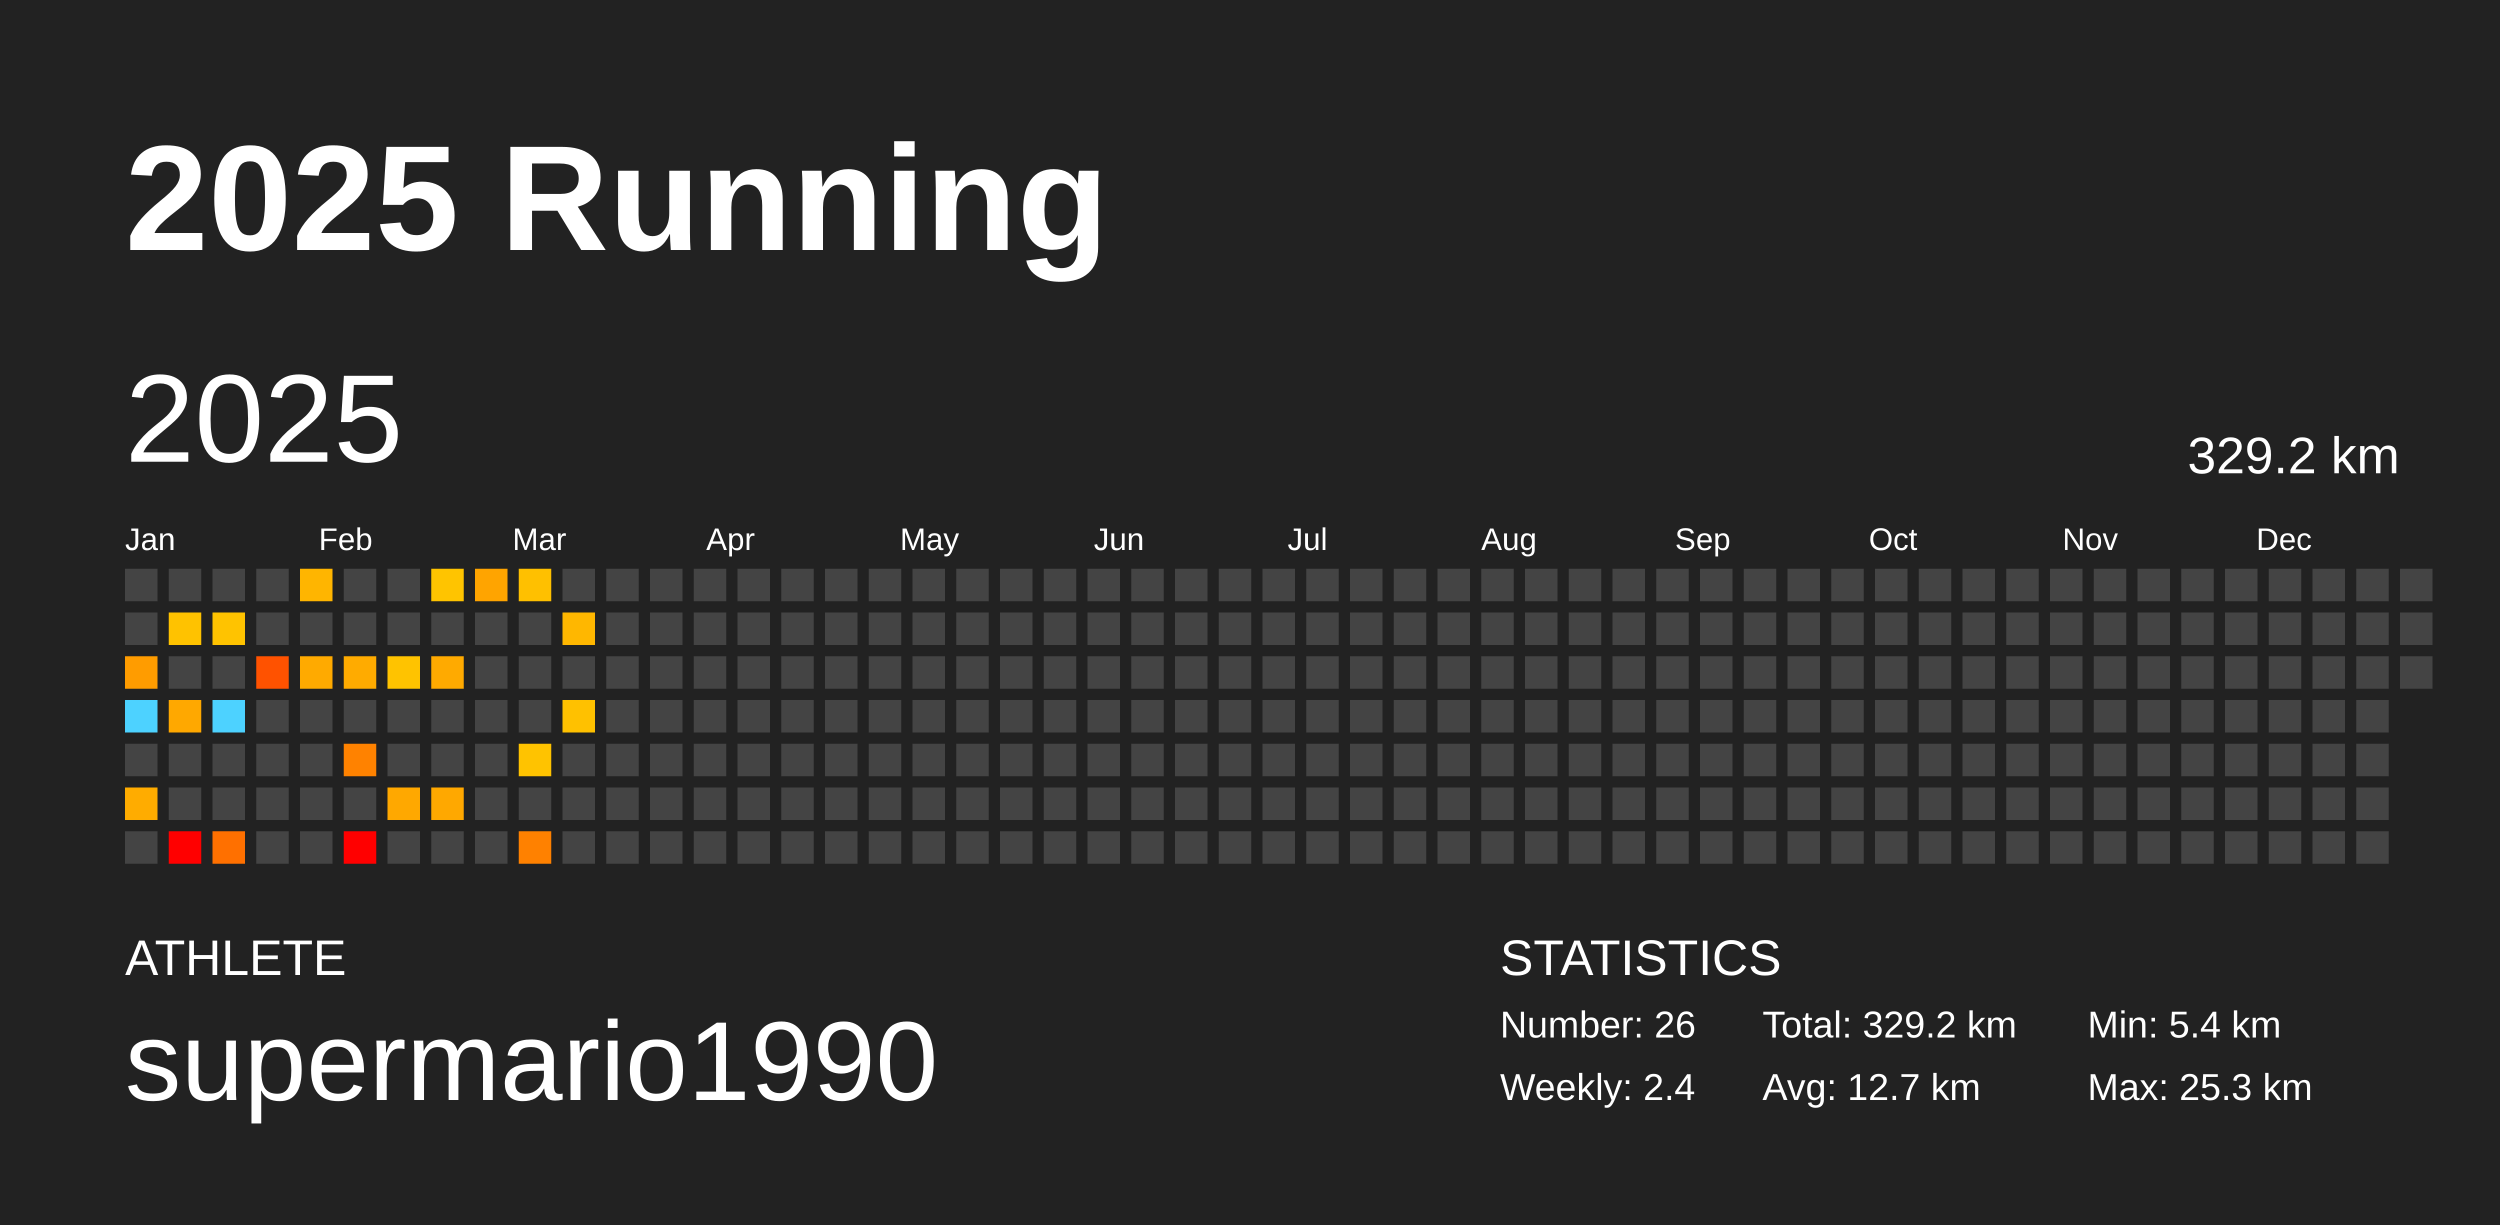
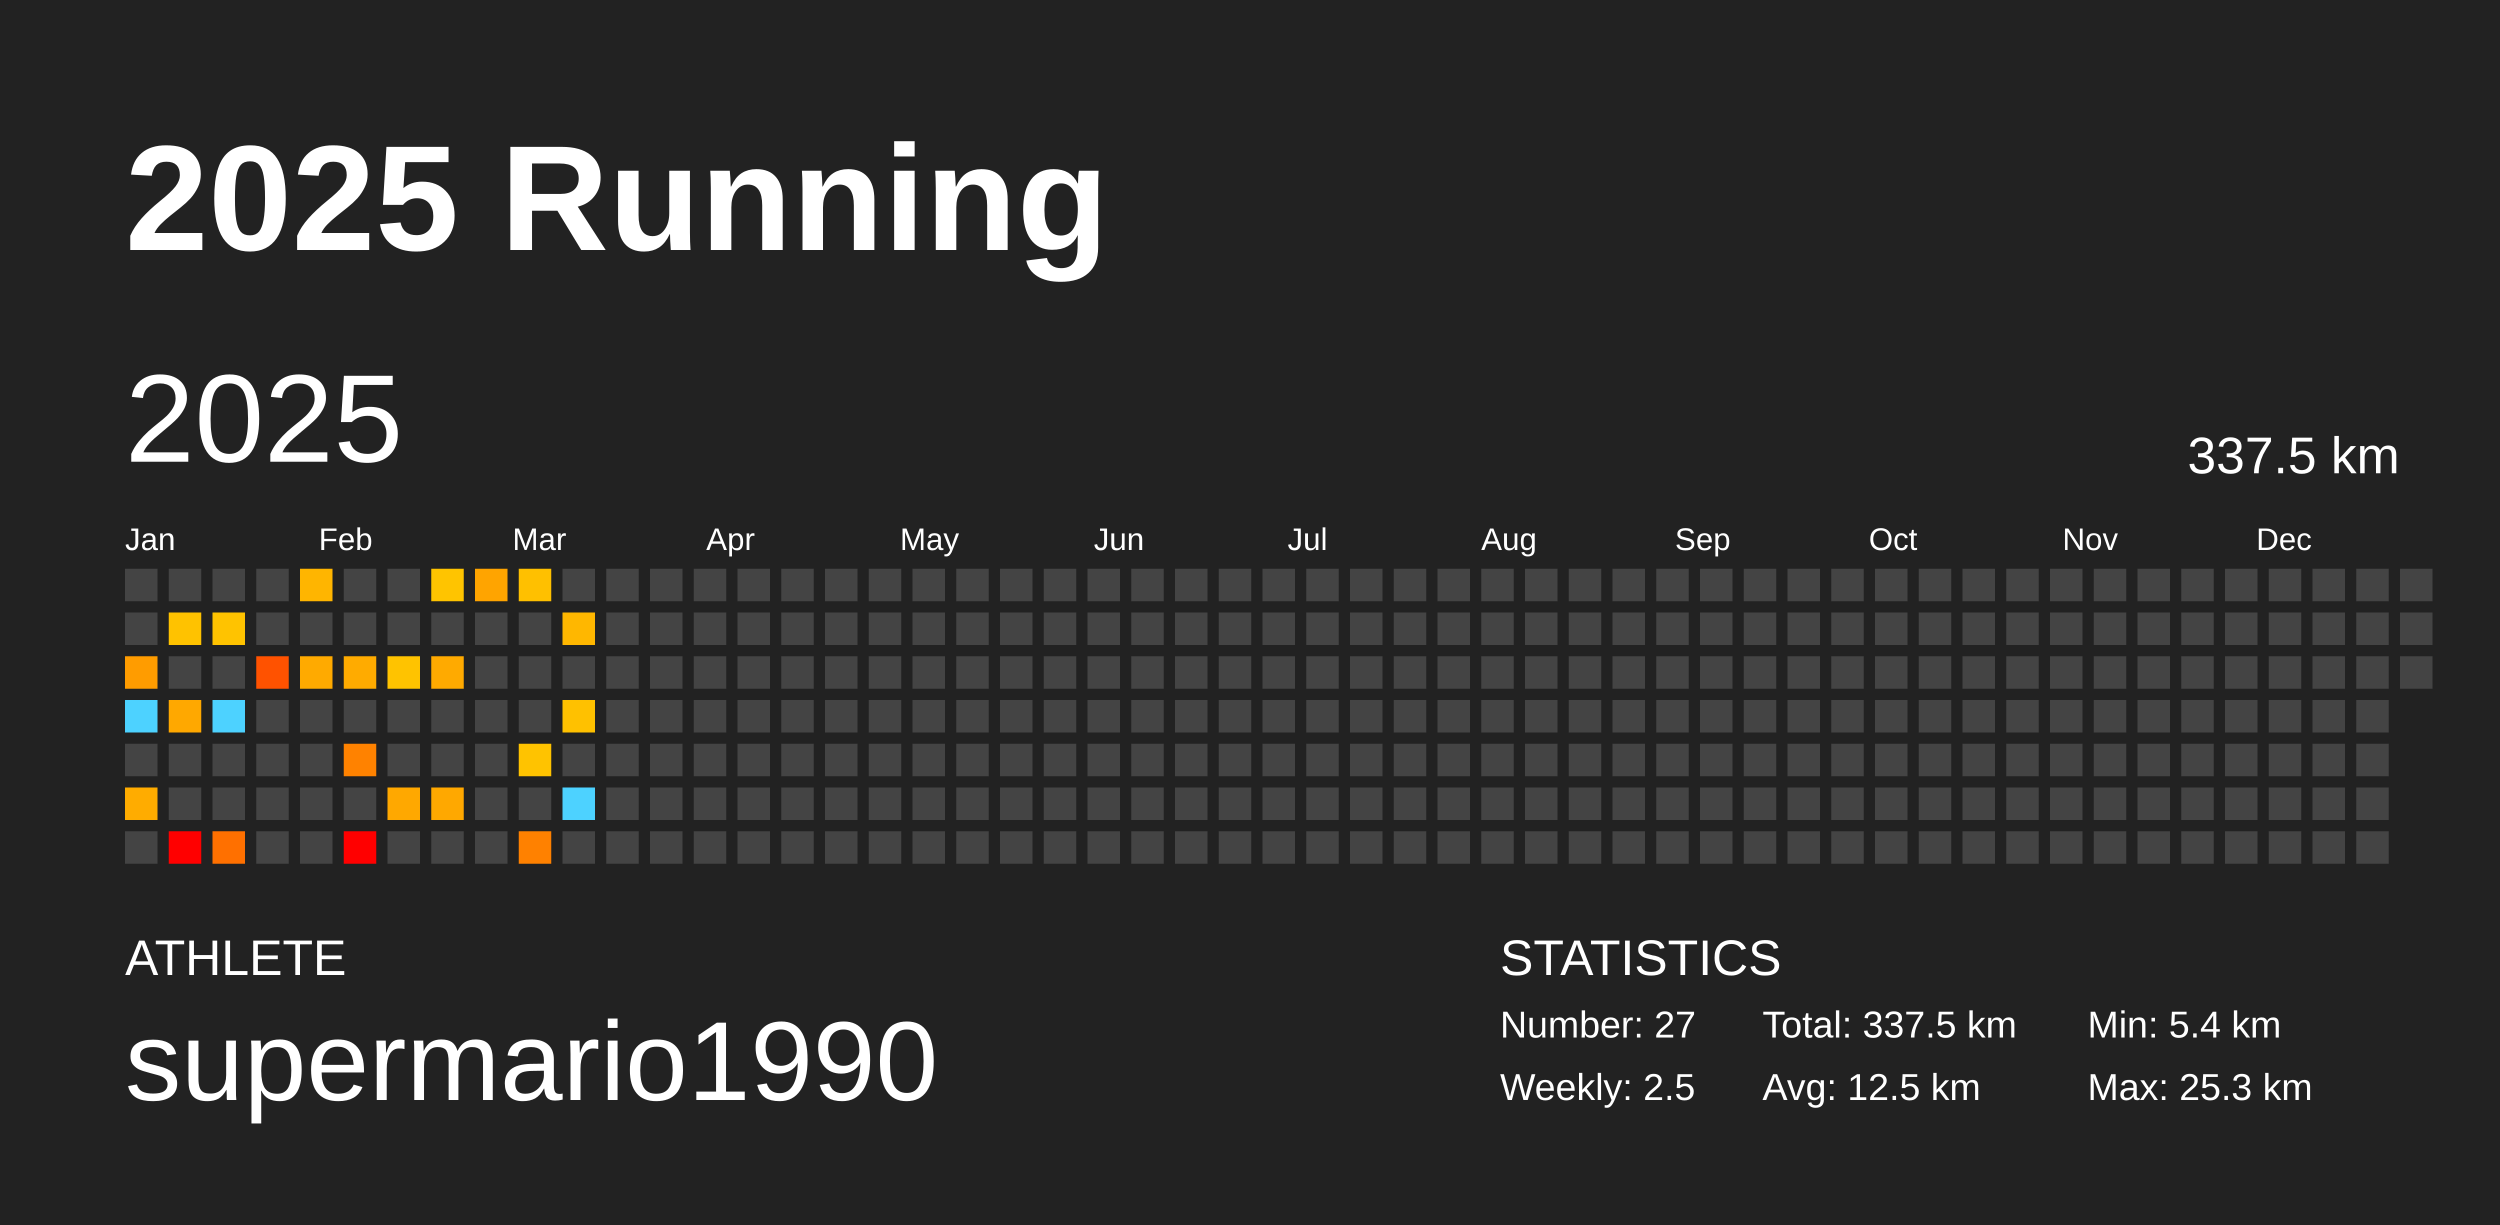
<svg xmlns="http://www.w3.org/2000/svg" baseProfile="full" height="98mm" version="1.1" viewBox="0,0,200,98" width="200mm">
  <defs />
  <rect fill="#222222" height="98" width="200" x="0" y="0" />
  <text fill="#FFFFFF" style="font-size:12px; font-family:Arial; font-weight:bold;" x="10" y="20">2025 Running</text>
  <text fill="#FFFFFF" style="font-size:4px; font-family:Arial" x="10" y="78">ATHLETE</text>
  <text fill="#FFFFFF" style="font-size:9px; font-family:Arial" x="10" y="88">supermario1990</text>
  <text fill="#FFFFFF" style="font-size:4px; font-family:Arial" x="120" y="78">STATISTICS</text>
-   <text fill="#FFFFFF" style="font-size:3px; font-family:Arial" x="120" y="83">Number: 26</text>
-   <text fill="#FFFFFF" style="font-size:3px; font-family:Arial" x="120" y="88">Weekly: 2.4</text>
-   <text fill="#FFFFFF" style="font-size:3px; font-family:Arial" x="141" y="83">Total: 329.2 km</text>
-   <text fill="#FFFFFF" style="font-size:3px; font-family:Arial" x="141" y="88">Avg: 12.7 km</text>
+   <text fill="#FFFFFF" style="font-size:3px; font-family:Arial" x="120" y="83">Number: 27</text>
+   <text fill="#FFFFFF" style="font-size:3px; font-family:Arial" x="120" y="88">Weekly: 2.5</text>
+   <text fill="#FFFFFF" style="font-size:3px; font-family:Arial" x="141" y="83">Total: 337.5 km</text>
+   <text fill="#FFFFFF" style="font-size:3px; font-family:Arial" x="141" y="88">Avg: 12.5 km</text>
  <text fill="#FFFFFF" style="font-size:3px; font-family:Arial" x="167" y="83">Min: 5.4 km</text>
  <text fill="#FFFFFF" style="font-size:3px; font-family:Arial" x="167" y="88">Max: 25.3 km</text>
  <text dominant-baseline="hanging" fill="#FFFFFF" style="font-size:10.0px; font-family:Arial;" x="10" y="30">2025</text>
-   <text dominant-baseline="hanging" fill="#FFFFFF" style="font-size:4.125px; font-family:Arial;" x="175" y="35">329.2 km</text>
+   <text dominant-baseline="hanging" fill="#FFFFFF" style="font-size:4.125px; font-family:Arial;" x="175" y="35">337.5 km</text>
  <text fill="#FFFFFF" style="font-size:2.5px; font-family:Arial" x="10.0" y="44">Jan</text>
  <text fill="#FFFFFF" style="font-size:2.5px; font-family:Arial" x="25.5" y="44">Feb</text>
  <text fill="#FFFFFF" style="font-size:2.5px; font-family:Arial" x="41.0" y="44">Mar</text>
  <text fill="#FFFFFF" style="font-size:2.5px; font-family:Arial" x="56.5" y="44">Apr</text>
  <text fill="#FFFFFF" style="font-size:2.5px; font-family:Arial" x="72.0" y="44">May</text>
  <text fill="#FFFFFF" style="font-size:2.5px; font-family:Arial" x="87.5" y="44">Jun</text>
  <text fill="#FFFFFF" style="font-size:2.5px; font-family:Arial" x="103.0" y="44">Jul</text>
  <text fill="#FFFFFF" style="font-size:2.5px; font-family:Arial" x="118.5" y="44">Aug</text>
  <text fill="#FFFFFF" style="font-size:2.5px; font-family:Arial" x="134.0" y="44">Sep</text>
  <text fill="#FFFFFF" style="font-size:2.5px; font-family:Arial" x="149.5" y="44">Oct</text>
  <text fill="#FFFFFF" style="font-size:2.5px; font-family:Arial" x="165.0" y="44">Nov</text>
  <text fill="#FFFFFF" style="font-size:2.5px; font-family:Arial" x="180.5" y="44">Dec</text>
  <rect fill="#444444" height="2.6" width="2.6" x="10.0" y="45.5" />
  <rect fill="#444444" height="2.6" width="2.6" x="10.0" y="49.0" />
  <rect fill="#ff9c00" height="2.6" width="2.6" x="10.0" y="52.5" />
  <rect fill="#4dd2ff" height="2.6" width="2.6" x="10.0" y="56.0" />
  <rect fill="#444444" height="2.6" width="2.6" x="10.0" y="59.5" />
  <rect fill="#ffac00" height="2.6" width="2.6" x="10.0" y="63.0" />
  <rect fill="#444444" height="2.6" width="2.6" x="10.0" y="66.5" />
  <rect fill="#444444" height="2.6" width="2.6" x="13.5" y="45.5" />
  <rect fill="#ffc200" height="2.6" width="2.6" x="13.5" y="49.0" />
  <rect fill="#444444" height="2.6" width="2.6" x="13.5" y="52.5" />
  <rect fill="#ffa800" height="2.6" width="2.6" x="13.5" y="56.0" />
  <rect fill="#444444" height="2.6" width="2.6" x="13.5" y="59.5" />
  <rect fill="#444444" height="2.6" width="2.6" x="13.5" y="63.0" />
  <rect fill="red" height="2.6" width="2.6" x="13.5" y="66.5" />
  <rect fill="#444444" height="2.6" width="2.6" x="17.0" y="45.5" />
  <rect fill="#ffc300" height="2.6" width="2.6" x="17.0" y="49.0" />
  <rect fill="#444444" height="2.6" width="2.6" x="17.0" y="52.5" />
  <rect fill="#4dd2ff" height="2.6" width="2.6" x="17.0" y="56.0" />
  <rect fill="#444444" height="2.6" width="2.6" x="17.0" y="59.5" />
  <rect fill="#444444" height="2.6" width="2.6" x="17.0" y="63.0" />
  <rect fill="#ff7000" height="2.6" width="2.6" x="17.0" y="66.5" />
  <rect fill="#444444" height="2.6" width="2.6" x="20.5" y="45.5" />
  <rect fill="#444444" height="2.6" width="2.6" x="20.5" y="49.0" />
  <rect fill="#ff5200" height="2.6" width="2.6" x="20.5" y="52.5" />
  <rect fill="#444444" height="2.6" width="2.6" x="20.5" y="56.0" />
  <rect fill="#444444" height="2.6" width="2.6" x="20.5" y="59.5" />
  <rect fill="#444444" height="2.6" width="2.6" x="20.5" y="63.0" />
  <rect fill="#444444" height="2.6" width="2.6" x="20.5" y="66.5" />
  <rect fill="#ffb500" height="2.6" width="2.6" x="24.0" y="45.5" />
  <rect fill="#444444" height="2.6" width="2.6" x="24.0" y="49.0" />
  <rect fill="#ffaa00" height="2.6" width="2.6" x="24.0" y="52.5" />
  <rect fill="#444444" height="2.6" width="2.6" x="24.0" y="56.0" />
  <rect fill="#444444" height="2.6" width="2.6" x="24.0" y="59.5" />
  <rect fill="#444444" height="2.6" width="2.6" x="24.0" y="63.0" />
  <rect fill="#444444" height="2.6" width="2.6" x="24.0" y="66.5" />
  <rect fill="#444444" height="2.6" width="2.6" x="27.5" y="45.5" />
  <rect fill="#444444" height="2.6" width="2.6" x="27.5" y="49.0" />
  <rect fill="#ffab00" height="2.6" width="2.6" x="27.5" y="52.5" />
  <rect fill="#444444" height="2.6" width="2.6" x="27.5" y="56.0" />
  <rect fill="#ff8200" height="2.6" width="2.6" x="27.5" y="59.5" />
  <rect fill="#444444" height="2.6" width="2.6" x="27.5" y="63.0" />
  <rect fill="red" height="2.6" width="2.6" x="27.5" y="66.5" />
  <rect fill="#444444" height="2.6" width="2.6" x="31.0" y="45.5" />
  <rect fill="#444444" height="2.6" width="2.6" x="31.0" y="49.0" />
  <rect fill="#ffc300" height="2.6" width="2.6" x="31.0" y="52.5" />
  <rect fill="#444444" height="2.6" width="2.6" x="31.0" y="56.0" />
  <rect fill="#444444" height="2.6" width="2.6" x="31.0" y="59.5" />
  <rect fill="#ffa800" height="2.6" width="2.6" x="31.0" y="63.0" />
  <rect fill="#444444" height="2.6" width="2.6" x="31.0" y="66.5" />
  <rect fill="#ffc400" height="2.6" width="2.6" x="34.5" y="45.5" />
  <rect fill="#444444" height="2.6" width="2.6" x="34.5" y="49.0" />
  <rect fill="#ffaa00" height="2.6" width="2.6" x="34.5" y="52.5" />
  <rect fill="#444444" height="2.6" width="2.6" x="34.5" y="56.0" />
  <rect fill="#444444" height="2.6" width="2.6" x="34.5" y="59.5" />
  <rect fill="#ffa800" height="2.6" width="2.6" x="34.5" y="63.0" />
  <rect fill="#444444" height="2.6" width="2.6" x="34.5" y="66.5" />
  <rect fill="#ffa400" height="2.6" width="2.6" x="38.0" y="45.5" />
  <rect fill="#444444" height="2.6" width="2.6" x="38.0" y="49.0" />
  <rect fill="#444444" height="2.6" width="2.6" x="38.0" y="52.5" />
  <rect fill="#444444" height="2.6" width="2.6" x="38.0" y="56.0" />
  <rect fill="#444444" height="2.6" width="2.6" x="38.0" y="59.5" />
  <rect fill="#444444" height="2.6" width="2.6" x="38.0" y="63.0" />
  <rect fill="#444444" height="2.6" width="2.6" x="38.0" y="66.5" />
  <rect fill="#ffc000" height="2.6" width="2.6" x="41.5" y="45.5" />
  <rect fill="#444444" height="2.6" width="2.6" x="41.5" y="49.0" />
  <rect fill="#444444" height="2.6" width="2.6" x="41.5" y="52.5" />
  <rect fill="#444444" height="2.6" width="2.6" x="41.5" y="56.0" />
  <rect fill="#ffc300" height="2.6" width="2.6" x="41.5" y="59.5" />
  <rect fill="#444444" height="2.6" width="2.6" x="41.5" y="63.0" />
  <rect fill="#ff8100" height="2.6" width="2.6" x="41.5" y="66.5" />
  <rect fill="#444444" height="2.6" width="2.6" x="45.0" y="45.5" />
  <rect fill="#ffb700" height="2.6" width="2.6" x="45.0" y="49.0" />
  <rect fill="#444444" height="2.6" width="2.6" x="45.0" y="52.5" />
  <rect fill="#ffc100" height="2.6" width="2.6" x="45.0" y="56.0" />
  <rect fill="#444444" height="2.6" width="2.6" x="45.0" y="59.5" />
-   <rect fill="#444444" height="2.6" width="2.6" x="45.0" y="63.0" />
+   <rect fill="#4dd2ff" height="2.6" width="2.6" x="45.0" y="63.0" />
  <rect fill="#444444" height="2.6" width="2.6" x="45.0" y="66.5" />
  <rect fill="#444444" height="2.6" width="2.6" x="48.5" y="45.5" />
  <rect fill="#444444" height="2.6" width="2.6" x="48.5" y="49.0" />
  <rect fill="#444444" height="2.6" width="2.6" x="48.5" y="52.5" />
  <rect fill="#444444" height="2.6" width="2.6" x="48.5" y="56.0" />
  <rect fill="#444444" height="2.6" width="2.6" x="48.5" y="59.5" />
  <rect fill="#444444" height="2.6" width="2.6" x="48.5" y="63.0" />
  <rect fill="#444444" height="2.6" width="2.6" x="48.5" y="66.5" />
  <rect fill="#444444" height="2.6" width="2.6" x="52.0" y="45.5" />
  <rect fill="#444444" height="2.6" width="2.6" x="52.0" y="49.0" />
  <rect fill="#444444" height="2.6" width="2.6" x="52.0" y="52.5" />
  <rect fill="#444444" height="2.6" width="2.6" x="52.0" y="56.0" />
  <rect fill="#444444" height="2.6" width="2.6" x="52.0" y="59.5" />
  <rect fill="#444444" height="2.6" width="2.6" x="52.0" y="63.0" />
  <rect fill="#444444" height="2.6" width="2.6" x="52.0" y="66.5" />
  <rect fill="#444444" height="2.6" width="2.6" x="55.5" y="45.5" />
  <rect fill="#444444" height="2.6" width="2.6" x="55.5" y="49.0" />
  <rect fill="#444444" height="2.6" width="2.6" x="55.5" y="52.5" />
  <rect fill="#444444" height="2.6" width="2.6" x="55.5" y="56.0" />
  <rect fill="#444444" height="2.6" width="2.6" x="55.5" y="59.5" />
  <rect fill="#444444" height="2.6" width="2.6" x="55.5" y="63.0" />
  <rect fill="#444444" height="2.6" width="2.6" x="55.5" y="66.5" />
  <rect fill="#444444" height="2.6" width="2.6" x="59.0" y="45.5" />
  <rect fill="#444444" height="2.6" width="2.6" x="59.0" y="49.0" />
  <rect fill="#444444" height="2.6" width="2.6" x="59.0" y="52.5" />
  <rect fill="#444444" height="2.6" width="2.6" x="59.0" y="56.0" />
  <rect fill="#444444" height="2.6" width="2.6" x="59.0" y="59.5" />
  <rect fill="#444444" height="2.6" width="2.6" x="59.0" y="63.0" />
  <rect fill="#444444" height="2.6" width="2.6" x="59.0" y="66.5" />
  <rect fill="#444444" height="2.6" width="2.6" x="62.5" y="45.5" />
  <rect fill="#444444" height="2.6" width="2.6" x="62.5" y="49.0" />
  <rect fill="#444444" height="2.6" width="2.6" x="62.5" y="52.5" />
  <rect fill="#444444" height="2.6" width="2.6" x="62.5" y="56.0" />
  <rect fill="#444444" height="2.6" width="2.6" x="62.5" y="59.5" />
  <rect fill="#444444" height="2.6" width="2.6" x="62.5" y="63.0" />
  <rect fill="#444444" height="2.6" width="2.6" x="62.5" y="66.5" />
  <rect fill="#444444" height="2.6" width="2.6" x="66.0" y="45.5" />
  <rect fill="#444444" height="2.6" width="2.6" x="66.0" y="49.0" />
  <rect fill="#444444" height="2.6" width="2.6" x="66.0" y="52.5" />
  <rect fill="#444444" height="2.6" width="2.6" x="66.0" y="56.0" />
  <rect fill="#444444" height="2.6" width="2.6" x="66.0" y="59.5" />
  <rect fill="#444444" height="2.6" width="2.6" x="66.0" y="63.0" />
  <rect fill="#444444" height="2.6" width="2.6" x="66.0" y="66.5" />
  <rect fill="#444444" height="2.6" width="2.6" x="69.5" y="45.5" />
  <rect fill="#444444" height="2.6" width="2.6" x="69.5" y="49.0" />
  <rect fill="#444444" height="2.6" width="2.6" x="69.5" y="52.5" />
  <rect fill="#444444" height="2.6" width="2.6" x="69.5" y="56.0" />
  <rect fill="#444444" height="2.6" width="2.6" x="69.5" y="59.5" />
  <rect fill="#444444" height="2.6" width="2.6" x="69.5" y="63.0" />
  <rect fill="#444444" height="2.6" width="2.6" x="69.5" y="66.5" />
  <rect fill="#444444" height="2.6" width="2.6" x="73.0" y="45.5" />
  <rect fill="#444444" height="2.6" width="2.6" x="73.0" y="49.0" />
  <rect fill="#444444" height="2.6" width="2.6" x="73.0" y="52.5" />
  <rect fill="#444444" height="2.6" width="2.6" x="73.0" y="56.0" />
  <rect fill="#444444" height="2.6" width="2.6" x="73.0" y="59.5" />
  <rect fill="#444444" height="2.6" width="2.6" x="73.0" y="63.0" />
  <rect fill="#444444" height="2.6" width="2.6" x="73.0" y="66.5" />
  <rect fill="#444444" height="2.6" width="2.6" x="76.5" y="45.5" />
  <rect fill="#444444" height="2.6" width="2.6" x="76.5" y="49.0" />
  <rect fill="#444444" height="2.6" width="2.6" x="76.5" y="52.5" />
  <rect fill="#444444" height="2.6" width="2.6" x="76.5" y="56.0" />
  <rect fill="#444444" height="2.6" width="2.6" x="76.5" y="59.5" />
  <rect fill="#444444" height="2.6" width="2.6" x="76.5" y="63.0" />
  <rect fill="#444444" height="2.6" width="2.6" x="76.5" y="66.5" />
  <rect fill="#444444" height="2.6" width="2.6" x="80.0" y="45.5" />
  <rect fill="#444444" height="2.6" width="2.6" x="80.0" y="49.0" />
  <rect fill="#444444" height="2.6" width="2.6" x="80.0" y="52.5" />
  <rect fill="#444444" height="2.6" width="2.6" x="80.0" y="56.0" />
  <rect fill="#444444" height="2.6" width="2.6" x="80.0" y="59.5" />
  <rect fill="#444444" height="2.6" width="2.6" x="80.0" y="63.0" />
  <rect fill="#444444" height="2.6" width="2.6" x="80.0" y="66.5" />
  <rect fill="#444444" height="2.6" width="2.6" x="83.5" y="45.5" />
  <rect fill="#444444" height="2.6" width="2.6" x="83.5" y="49.0" />
  <rect fill="#444444" height="2.6" width="2.6" x="83.5" y="52.5" />
  <rect fill="#444444" height="2.6" width="2.6" x="83.5" y="56.0" />
  <rect fill="#444444" height="2.6" width="2.6" x="83.5" y="59.5" />
  <rect fill="#444444" height="2.6" width="2.6" x="83.5" y="63.0" />
  <rect fill="#444444" height="2.6" width="2.6" x="83.5" y="66.5" />
  <rect fill="#444444" height="2.6" width="2.6" x="87.0" y="45.5" />
  <rect fill="#444444" height="2.6" width="2.6" x="87.0" y="49.0" />
  <rect fill="#444444" height="2.6" width="2.6" x="87.0" y="52.5" />
  <rect fill="#444444" height="2.6" width="2.6" x="87.0" y="56.0" />
  <rect fill="#444444" height="2.6" width="2.6" x="87.0" y="59.5" />
  <rect fill="#444444" height="2.6" width="2.6" x="87.0" y="63.0" />
  <rect fill="#444444" height="2.6" width="2.6" x="87.0" y="66.5" />
  <rect fill="#444444" height="2.6" width="2.6" x="90.5" y="45.5" />
  <rect fill="#444444" height="2.6" width="2.6" x="90.5" y="49.0" />
  <rect fill="#444444" height="2.6" width="2.6" x="90.5" y="52.5" />
  <rect fill="#444444" height="2.6" width="2.6" x="90.5" y="56.0" />
  <rect fill="#444444" height="2.6" width="2.6" x="90.5" y="59.5" />
  <rect fill="#444444" height="2.6" width="2.6" x="90.5" y="63.0" />
  <rect fill="#444444" height="2.6" width="2.6" x="90.5" y="66.5" />
  <rect fill="#444444" height="2.6" width="2.6" x="94.0" y="45.5" />
  <rect fill="#444444" height="2.6" width="2.6" x="94.0" y="49.0" />
  <rect fill="#444444" height="2.6" width="2.6" x="94.0" y="52.5" />
  <rect fill="#444444" height="2.6" width="2.6" x="94.0" y="56.0" />
  <rect fill="#444444" height="2.6" width="2.6" x="94.0" y="59.5" />
  <rect fill="#444444" height="2.6" width="2.6" x="94.0" y="63.0" />
  <rect fill="#444444" height="2.6" width="2.6" x="94.0" y="66.5" />
  <rect fill="#444444" height="2.6" width="2.6" x="97.5" y="45.5" />
  <rect fill="#444444" height="2.6" width="2.6" x="97.5" y="49.0" />
  <rect fill="#444444" height="2.6" width="2.6" x="97.5" y="52.5" />
  <rect fill="#444444" height="2.6" width="2.6" x="97.5" y="56.0" />
  <rect fill="#444444" height="2.6" width="2.6" x="97.5" y="59.5" />
  <rect fill="#444444" height="2.6" width="2.6" x="97.5" y="63.0" />
  <rect fill="#444444" height="2.6" width="2.6" x="97.5" y="66.5" />
  <rect fill="#444444" height="2.6" width="2.6" x="101.0" y="45.5" />
  <rect fill="#444444" height="2.6" width="2.6" x="101.0" y="49.0" />
  <rect fill="#444444" height="2.6" width="2.6" x="101.0" y="52.5" />
  <rect fill="#444444" height="2.6" width="2.6" x="101.0" y="56.0" />
  <rect fill="#444444" height="2.6" width="2.6" x="101.0" y="59.5" />
  <rect fill="#444444" height="2.6" width="2.6" x="101.0" y="63.0" />
  <rect fill="#444444" height="2.6" width="2.6" x="101.0" y="66.5" />
  <rect fill="#444444" height="2.6" width="2.6" x="104.5" y="45.5" />
  <rect fill="#444444" height="2.6" width="2.6" x="104.5" y="49.0" />
  <rect fill="#444444" height="2.6" width="2.6" x="104.5" y="52.5" />
  <rect fill="#444444" height="2.6" width="2.6" x="104.5" y="56.0" />
  <rect fill="#444444" height="2.6" width="2.6" x="104.5" y="59.5" />
  <rect fill="#444444" height="2.6" width="2.6" x="104.5" y="63.0" />
  <rect fill="#444444" height="2.6" width="2.6" x="104.5" y="66.5" />
  <rect fill="#444444" height="2.6" width="2.6" x="108.0" y="45.5" />
  <rect fill="#444444" height="2.6" width="2.6" x="108.0" y="49.0" />
  <rect fill="#444444" height="2.6" width="2.6" x="108.0" y="52.5" />
  <rect fill="#444444" height="2.6" width="2.6" x="108.0" y="56.0" />
  <rect fill="#444444" height="2.6" width="2.6" x="108.0" y="59.5" />
  <rect fill="#444444" height="2.6" width="2.6" x="108.0" y="63.0" />
  <rect fill="#444444" height="2.6" width="2.6" x="108.0" y="66.5" />
  <rect fill="#444444" height="2.6" width="2.6" x="111.5" y="45.5" />
  <rect fill="#444444" height="2.6" width="2.6" x="111.5" y="49.0" />
  <rect fill="#444444" height="2.6" width="2.6" x="111.5" y="52.5" />
  <rect fill="#444444" height="2.6" width="2.6" x="111.5" y="56.0" />
  <rect fill="#444444" height="2.6" width="2.6" x="111.5" y="59.5" />
  <rect fill="#444444" height="2.6" width="2.6" x="111.5" y="63.0" />
  <rect fill="#444444" height="2.6" width="2.6" x="111.5" y="66.5" />
  <rect fill="#444444" height="2.6" width="2.6" x="115.0" y="45.5" />
  <rect fill="#444444" height="2.6" width="2.6" x="115.0" y="49.0" />
  <rect fill="#444444" height="2.6" width="2.6" x="115.0" y="52.5" />
  <rect fill="#444444" height="2.6" width="2.6" x="115.0" y="56.0" />
  <rect fill="#444444" height="2.6" width="2.6" x="115.0" y="59.5" />
  <rect fill="#444444" height="2.6" width="2.6" x="115.0" y="63.0" />
  <rect fill="#444444" height="2.6" width="2.6" x="115.0" y="66.5" />
  <rect fill="#444444" height="2.6" width="2.6" x="118.5" y="45.5" />
  <rect fill="#444444" height="2.6" width="2.6" x="118.5" y="49.0" />
  <rect fill="#444444" height="2.6" width="2.6" x="118.5" y="52.5" />
  <rect fill="#444444" height="2.6" width="2.6" x="118.5" y="56.0" />
  <rect fill="#444444" height="2.6" width="2.6" x="118.5" y="59.5" />
  <rect fill="#444444" height="2.6" width="2.6" x="118.5" y="63.0" />
  <rect fill="#444444" height="2.6" width="2.6" x="118.5" y="66.5" />
  <rect fill="#444444" height="2.6" width="2.6" x="122.0" y="45.5" />
  <rect fill="#444444" height="2.6" width="2.6" x="122.0" y="49.0" />
  <rect fill="#444444" height="2.6" width="2.6" x="122.0" y="52.5" />
  <rect fill="#444444" height="2.6" width="2.6" x="122.0" y="56.0" />
  <rect fill="#444444" height="2.6" width="2.6" x="122.0" y="59.5" />
  <rect fill="#444444" height="2.6" width="2.6" x="122.0" y="63.0" />
  <rect fill="#444444" height="2.6" width="2.6" x="122.0" y="66.5" />
  <rect fill="#444444" height="2.6" width="2.6" x="125.5" y="45.5" />
  <rect fill="#444444" height="2.6" width="2.6" x="125.5" y="49.0" />
  <rect fill="#444444" height="2.6" width="2.6" x="125.5" y="52.5" />
  <rect fill="#444444" height="2.6" width="2.6" x="125.5" y="56.0" />
  <rect fill="#444444" height="2.6" width="2.6" x="125.5" y="59.5" />
  <rect fill="#444444" height="2.6" width="2.6" x="125.5" y="63.0" />
  <rect fill="#444444" height="2.6" width="2.6" x="125.5" y="66.5" />
  <rect fill="#444444" height="2.6" width="2.6" x="129.0" y="45.5" />
  <rect fill="#444444" height="2.6" width="2.6" x="129.0" y="49.0" />
  <rect fill="#444444" height="2.6" width="2.6" x="129.0" y="52.5" />
  <rect fill="#444444" height="2.6" width="2.6" x="129.0" y="56.0" />
  <rect fill="#444444" height="2.6" width="2.6" x="129.0" y="59.5" />
  <rect fill="#444444" height="2.6" width="2.6" x="129.0" y="63.0" />
  <rect fill="#444444" height="2.6" width="2.6" x="129.0" y="66.5" />
  <rect fill="#444444" height="2.6" width="2.6" x="132.5" y="45.5" />
  <rect fill="#444444" height="2.6" width="2.6" x="132.5" y="49.0" />
  <rect fill="#444444" height="2.6" width="2.6" x="132.5" y="52.5" />
  <rect fill="#444444" height="2.6" width="2.6" x="132.5" y="56.0" />
  <rect fill="#444444" height="2.6" width="2.6" x="132.5" y="59.5" />
  <rect fill="#444444" height="2.6" width="2.6" x="132.5" y="63.0" />
  <rect fill="#444444" height="2.6" width="2.6" x="132.5" y="66.5" />
  <rect fill="#444444" height="2.6" width="2.6" x="136.0" y="45.5" />
  <rect fill="#444444" height="2.6" width="2.6" x="136.0" y="49.0" />
  <rect fill="#444444" height="2.6" width="2.6" x="136.0" y="52.5" />
  <rect fill="#444444" height="2.6" width="2.6" x="136.0" y="56.0" />
  <rect fill="#444444" height="2.6" width="2.6" x="136.0" y="59.5" />
  <rect fill="#444444" height="2.6" width="2.6" x="136.0" y="63.0" />
  <rect fill="#444444" height="2.6" width="2.6" x="136.0" y="66.5" />
  <rect fill="#444444" height="2.6" width="2.6" x="139.5" y="45.5" />
  <rect fill="#444444" height="2.6" width="2.6" x="139.5" y="49.0" />
  <rect fill="#444444" height="2.6" width="2.6" x="139.5" y="52.5" />
  <rect fill="#444444" height="2.6" width="2.6" x="139.5" y="56.0" />
  <rect fill="#444444" height="2.6" width="2.6" x="139.5" y="59.5" />
  <rect fill="#444444" height="2.6" width="2.6" x="139.5" y="63.0" />
  <rect fill="#444444" height="2.6" width="2.6" x="139.5" y="66.5" />
  <rect fill="#444444" height="2.6" width="2.6" x="143.0" y="45.5" />
  <rect fill="#444444" height="2.6" width="2.6" x="143.0" y="49.0" />
  <rect fill="#444444" height="2.6" width="2.6" x="143.0" y="52.5" />
  <rect fill="#444444" height="2.6" width="2.6" x="143.0" y="56.0" />
  <rect fill="#444444" height="2.6" width="2.6" x="143.0" y="59.5" />
  <rect fill="#444444" height="2.6" width="2.6" x="143.0" y="63.0" />
  <rect fill="#444444" height="2.6" width="2.6" x="143.0" y="66.5" />
  <rect fill="#444444" height="2.6" width="2.6" x="146.5" y="45.5" />
  <rect fill="#444444" height="2.6" width="2.6" x="146.5" y="49.0" />
  <rect fill="#444444" height="2.6" width="2.6" x="146.5" y="52.5" />
  <rect fill="#444444" height="2.6" width="2.6" x="146.5" y="56.0" />
  <rect fill="#444444" height="2.6" width="2.6" x="146.5" y="59.5" />
  <rect fill="#444444" height="2.6" width="2.6" x="146.5" y="63.0" />
  <rect fill="#444444" height="2.6" width="2.6" x="146.5" y="66.5" />
  <rect fill="#444444" height="2.6" width="2.6" x="150.0" y="45.5" />
  <rect fill="#444444" height="2.6" width="2.6" x="150.0" y="49.0" />
  <rect fill="#444444" height="2.6" width="2.6" x="150.0" y="52.5" />
  <rect fill="#444444" height="2.6" width="2.6" x="150.0" y="56.0" />
  <rect fill="#444444" height="2.6" width="2.6" x="150.0" y="59.5" />
  <rect fill="#444444" height="2.6" width="2.6" x="150.0" y="63.0" />
  <rect fill="#444444" height="2.6" width="2.6" x="150.0" y="66.5" />
  <rect fill="#444444" height="2.6" width="2.6" x="153.5" y="45.5" />
  <rect fill="#444444" height="2.6" width="2.6" x="153.5" y="49.0" />
  <rect fill="#444444" height="2.6" width="2.6" x="153.5" y="52.5" />
  <rect fill="#444444" height="2.6" width="2.6" x="153.5" y="56.0" />
  <rect fill="#444444" height="2.6" width="2.6" x="153.5" y="59.5" />
  <rect fill="#444444" height="2.6" width="2.6" x="153.5" y="63.0" />
  <rect fill="#444444" height="2.6" width="2.6" x="153.5" y="66.5" />
  <rect fill="#444444" height="2.6" width="2.6" x="157.0" y="45.5" />
  <rect fill="#444444" height="2.6" width="2.6" x="157.0" y="49.0" />
  <rect fill="#444444" height="2.6" width="2.6" x="157.0" y="52.5" />
  <rect fill="#444444" height="2.6" width="2.6" x="157.0" y="56.0" />
  <rect fill="#444444" height="2.6" width="2.6" x="157.0" y="59.5" />
  <rect fill="#444444" height="2.6" width="2.6" x="157.0" y="63.0" />
  <rect fill="#444444" height="2.6" width="2.6" x="157.0" y="66.5" />
  <rect fill="#444444" height="2.6" width="2.6" x="160.5" y="45.5" />
  <rect fill="#444444" height="2.6" width="2.6" x="160.5" y="49.0" />
  <rect fill="#444444" height="2.6" width="2.6" x="160.5" y="52.5" />
  <rect fill="#444444" height="2.6" width="2.6" x="160.5" y="56.0" />
  <rect fill="#444444" height="2.6" width="2.6" x="160.5" y="59.5" />
  <rect fill="#444444" height="2.6" width="2.6" x="160.5" y="63.0" />
  <rect fill="#444444" height="2.6" width="2.6" x="160.5" y="66.5" />
  <rect fill="#444444" height="2.6" width="2.6" x="164.0" y="45.5" />
  <rect fill="#444444" height="2.6" width="2.6" x="164.0" y="49.0" />
  <rect fill="#444444" height="2.6" width="2.6" x="164.0" y="52.5" />
  <rect fill="#444444" height="2.6" width="2.6" x="164.0" y="56.0" />
  <rect fill="#444444" height="2.6" width="2.6" x="164.0" y="59.5" />
  <rect fill="#444444" height="2.6" width="2.6" x="164.0" y="63.0" />
  <rect fill="#444444" height="2.6" width="2.6" x="164.0" y="66.5" />
  <rect fill="#444444" height="2.6" width="2.6" x="167.5" y="45.5" />
  <rect fill="#444444" height="2.6" width="2.6" x="167.5" y="49.0" />
  <rect fill="#444444" height="2.6" width="2.6" x="167.5" y="52.5" />
  <rect fill="#444444" height="2.6" width="2.6" x="167.5" y="56.0" />
  <rect fill="#444444" height="2.6" width="2.6" x="167.5" y="59.5" />
  <rect fill="#444444" height="2.6" width="2.6" x="167.5" y="63.0" />
  <rect fill="#444444" height="2.6" width="2.6" x="167.5" y="66.5" />
  <rect fill="#444444" height="2.6" width="2.6" x="171.0" y="45.5" />
  <rect fill="#444444" height="2.6" width="2.6" x="171.0" y="49.0" />
  <rect fill="#444444" height="2.6" width="2.6" x="171.0" y="52.5" />
  <rect fill="#444444" height="2.6" width="2.6" x="171.0" y="56.0" />
  <rect fill="#444444" height="2.6" width="2.6" x="171.0" y="59.5" />
  <rect fill="#444444" height="2.6" width="2.6" x="171.0" y="63.0" />
  <rect fill="#444444" height="2.6" width="2.6" x="171.0" y="66.5" />
  <rect fill="#444444" height="2.6" width="2.6" x="174.5" y="45.5" />
  <rect fill="#444444" height="2.6" width="2.6" x="174.5" y="49.0" />
  <rect fill="#444444" height="2.6" width="2.6" x="174.5" y="52.5" />
  <rect fill="#444444" height="2.6" width="2.6" x="174.5" y="56.0" />
  <rect fill="#444444" height="2.6" width="2.6" x="174.5" y="59.5" />
  <rect fill="#444444" height="2.6" width="2.6" x="174.5" y="63.0" />
  <rect fill="#444444" height="2.6" width="2.6" x="174.5" y="66.5" />
  <rect fill="#444444" height="2.6" width="2.6" x="178.0" y="45.5" />
  <rect fill="#444444" height="2.6" width="2.6" x="178.0" y="49.0" />
  <rect fill="#444444" height="2.6" width="2.6" x="178.0" y="52.5" />
  <rect fill="#444444" height="2.6" width="2.6" x="178.0" y="56.0" />
  <rect fill="#444444" height="2.6" width="2.6" x="178.0" y="59.5" />
  <rect fill="#444444" height="2.6" width="2.6" x="178.0" y="63.0" />
  <rect fill="#444444" height="2.6" width="2.6" x="178.0" y="66.5" />
  <rect fill="#444444" height="2.6" width="2.6" x="181.5" y="45.5" />
  <rect fill="#444444" height="2.6" width="2.6" x="181.5" y="49.0" />
  <rect fill="#444444" height="2.6" width="2.6" x="181.5" y="52.5" />
  <rect fill="#444444" height="2.6" width="2.6" x="181.5" y="56.0" />
  <rect fill="#444444" height="2.6" width="2.6" x="181.5" y="59.5" />
  <rect fill="#444444" height="2.6" width="2.6" x="181.5" y="63.0" />
  <rect fill="#444444" height="2.6" width="2.6" x="181.5" y="66.5" />
  <rect fill="#444444" height="2.6" width="2.6" x="185.0" y="45.5" />
  <rect fill="#444444" height="2.6" width="2.6" x="185.0" y="49.0" />
  <rect fill="#444444" height="2.6" width="2.6" x="185.0" y="52.5" />
  <rect fill="#444444" height="2.6" width="2.6" x="185.0" y="56.0" />
  <rect fill="#444444" height="2.6" width="2.6" x="185.0" y="59.5" />
  <rect fill="#444444" height="2.6" width="2.6" x="185.0" y="63.0" />
  <rect fill="#444444" height="2.6" width="2.6" x="185.0" y="66.5" />
  <rect fill="#444444" height="2.6" width="2.6" x="188.5" y="45.5" />
  <rect fill="#444444" height="2.6" width="2.6" x="188.5" y="49.0" />
  <rect fill="#444444" height="2.6" width="2.6" x="188.5" y="52.5" />
  <rect fill="#444444" height="2.6" width="2.6" x="188.5" y="56.0" />
  <rect fill="#444444" height="2.6" width="2.6" x="188.5" y="59.5" />
  <rect fill="#444444" height="2.6" width="2.6" x="188.5" y="63.0" />
  <rect fill="#444444" height="2.6" width="2.6" x="188.5" y="66.5" />
  <rect fill="#444444" height="2.6" width="2.6" x="192.0" y="45.5" />
  <rect fill="#444444" height="2.6" width="2.6" x="192.0" y="49.0" />
  <rect fill="#444444" height="2.6" width="2.6" x="192.0" y="52.5" />
</svg>
